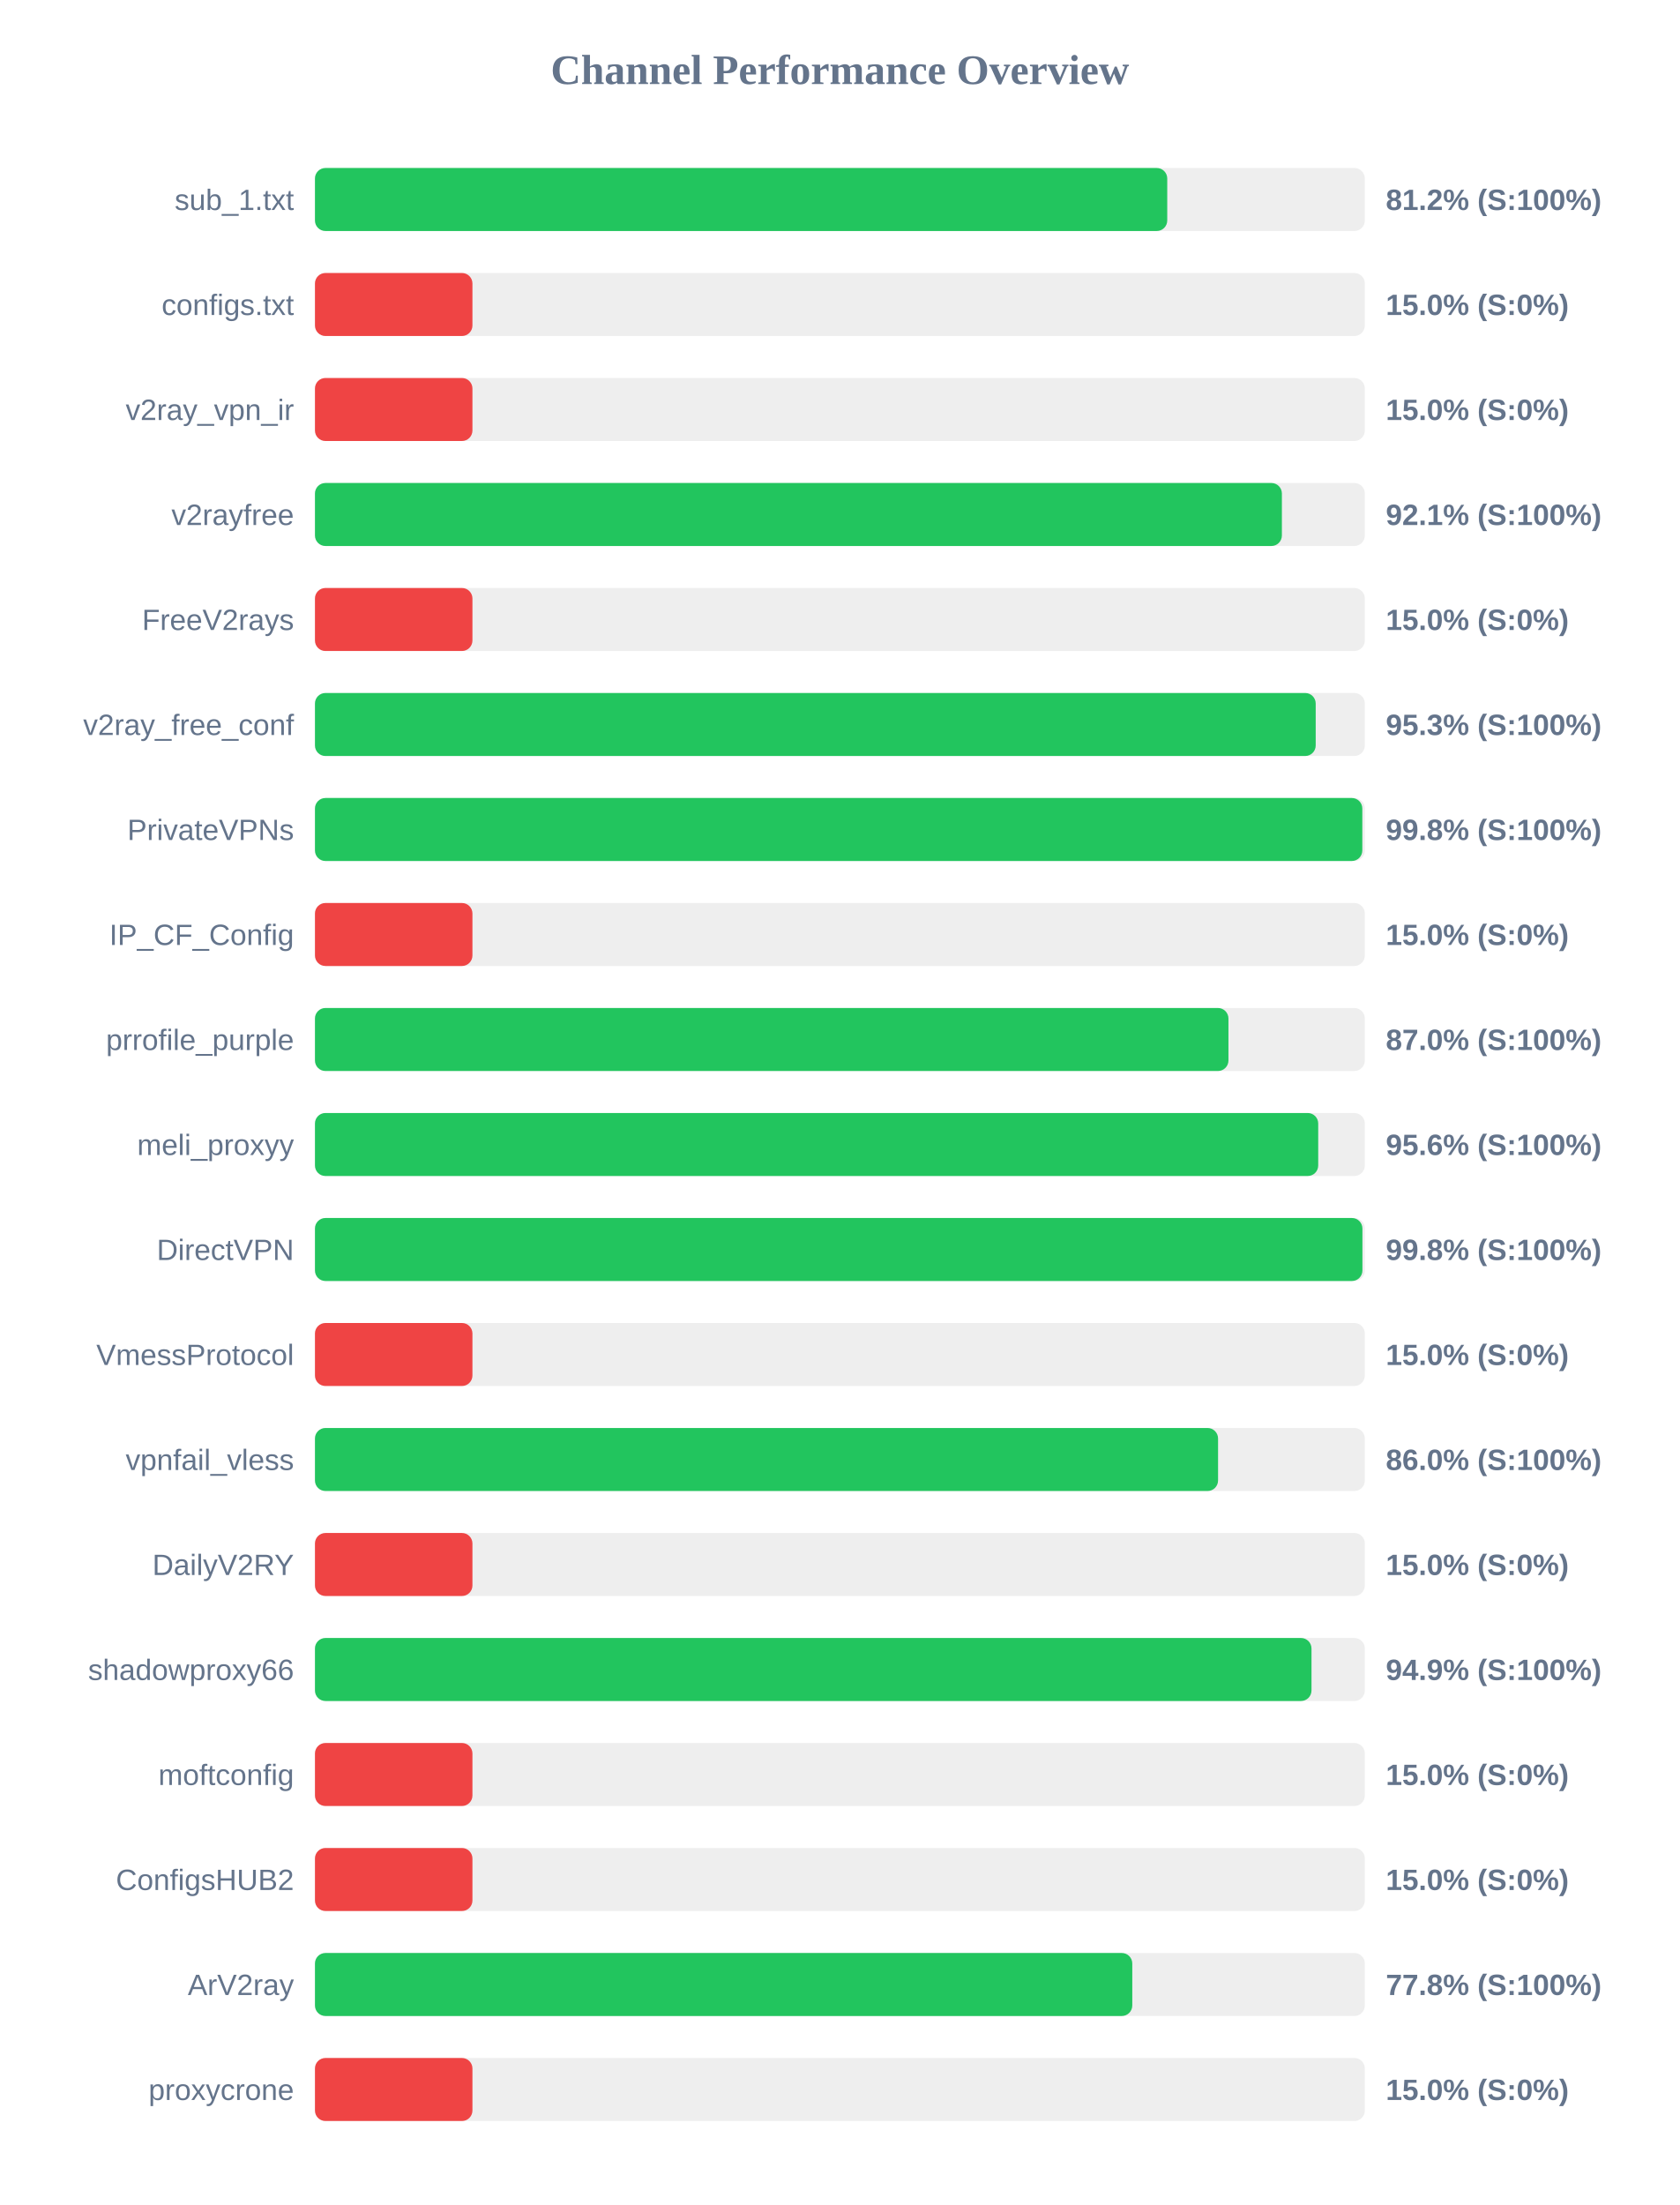
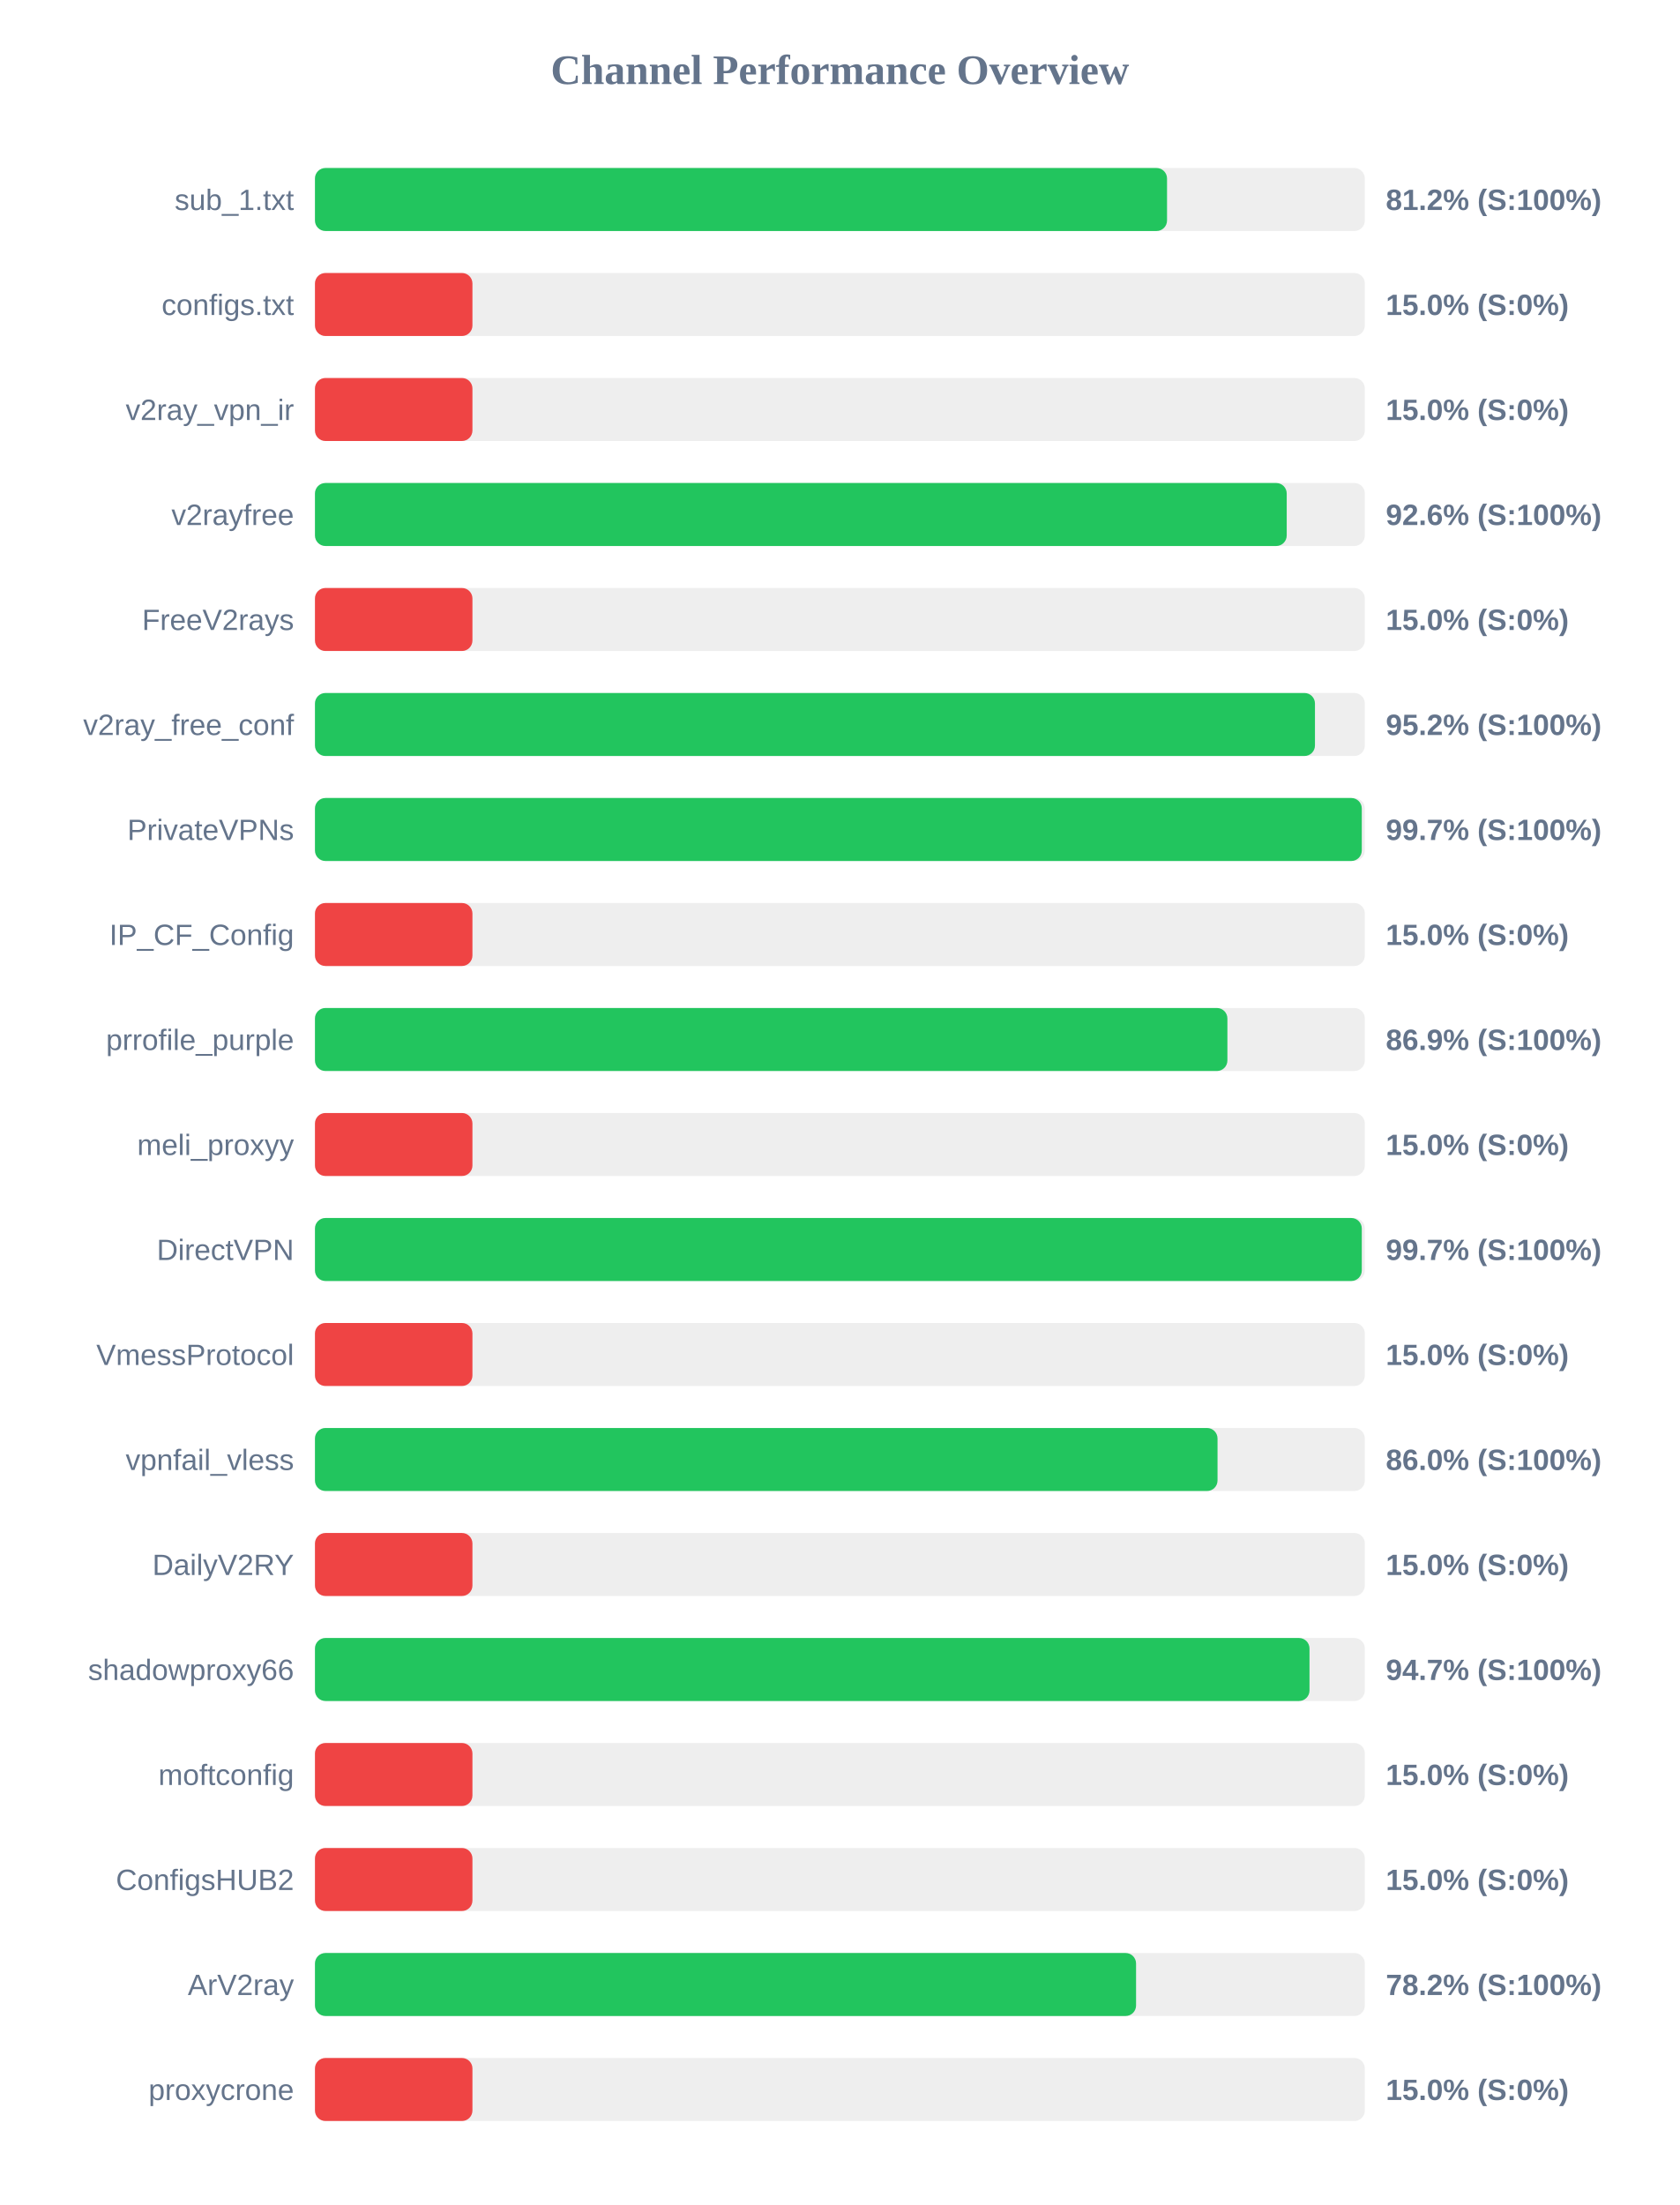
<svg xmlns="http://www.w3.org/2000/svg" width="800" height="1050" version="1.1">
  <style>
        .row { font: 14px Arial; fill: #64748b; }
        .score { font: bold 14px Arial; fill: #64748b; }
    </style>
  <text x="400" y="40" text-anchor="middle" font-size="20px" font-weight="bold" fill="#64748b">Channel Performance Overview</text>
  <rect x="150" y="80" width="500" height="30" fill="#eee" rx="5" />
-   <rect x="150" y="80" width="405.9" height="30" fill="#22c55e" rx="5" />
+   <rect x="150" y="80" width="405.8" height="30" fill="#22c55e" rx="5" />
  <text x="140" y="100" text-anchor="end" class="row">sub_1.txt</text>
  <text x="660" y="100" text-anchor="start" class="score">81.2% (S:100%)</text>
  <rect x="150" y="130" width="500" height="30" fill="#eee" rx="5" />
  <rect x="150" y="130" width="75.0" height="30" fill="#ef4444" rx="5" />
  <text x="140" y="150" text-anchor="end" class="row">configs.txt</text>
  <text x="660" y="150" text-anchor="start" class="score">15.0% (S:0%)</text>
  <rect x="150" y="180" width="500" height="30" fill="#eee" rx="5" />
  <rect x="150" y="180" width="75.0" height="30" fill="#ef4444" rx="5" />
  <text x="140" y="200" text-anchor="end" class="row">v2ray_vpn_ir</text>
  <text x="660" y="200" text-anchor="start" class="score">15.0% (S:0%)</text>
  <rect x="150" y="230" width="500" height="30" fill="#eee" rx="5" />
-   <rect x="150" y="230" width="460.5" height="30" fill="#22c55e" rx="5" />
+   <rect x="150" y="230" width="462.8" height="30" fill="#22c55e" rx="5" />
  <text x="140" y="250" text-anchor="end" class="row">v2rayfree</text>
-   <text x="660" y="250" text-anchor="start" class="score">92.1% (S:100%)</text>
+   <text x="660" y="250" text-anchor="start" class="score">92.6% (S:100%)</text>
  <rect x="150" y="280" width="500" height="30" fill="#eee" rx="5" />
  <rect x="150" y="280" width="75.0" height="30" fill="#ef4444" rx="5" />
  <text x="140" y="300" text-anchor="end" class="row">FreeV2rays</text>
  <text x="660" y="300" text-anchor="start" class="score">15.0% (S:0%)</text>
  <rect x="150" y="330" width="500" height="30" fill="#eee" rx="5" />
-   <rect x="150" y="330" width="476.6" height="30" fill="#22c55e" rx="5" />
+   <rect x="150" y="330" width="476.25" height="30" fill="#22c55e" rx="5" />
  <text x="140" y="350" text-anchor="end" class="row">v2ray_free_conf</text>
-   <text x="660" y="350" text-anchor="start" class="score">95.3% (S:100%)</text>
+   <text x="660" y="350" text-anchor="start" class="score">95.2% (S:100%)</text>
  <rect x="150" y="380" width="500" height="30" fill="#eee" rx="5" />
-   <rect x="150" y="380" width="498.8" height="30" fill="#22c55e" rx="5" />
+   <rect x="150" y="380" width="498.55" height="30" fill="#22c55e" rx="5" />
  <text x="140" y="400" text-anchor="end" class="row">PrivateVPNs</text>
-   <text x="660" y="400" text-anchor="start" class="score">99.8% (S:100%)</text>
+   <text x="660" y="400" text-anchor="start" class="score">99.7% (S:100%)</text>
  <rect x="150" y="430" width="500" height="30" fill="#eee" rx="5" />
  <rect x="150" y="430" width="75.0" height="30" fill="#ef4444" rx="5" />
  <text x="140" y="450" text-anchor="end" class="row">IP_CF_Config</text>
  <text x="660" y="450" text-anchor="start" class="score">15.0% (S:0%)</text>
  <rect x="150" y="480" width="500" height="30" fill="#eee" rx="5" />
-   <rect x="150" y="480" width="435.05" height="30" fill="#22c55e" rx="5" />
+   <rect x="150" y="480" width="434.55" height="30" fill="#22c55e" rx="5" />
  <text x="140" y="500" text-anchor="end" class="row">prrofile_purple</text>
-   <text x="660" y="500" text-anchor="start" class="score">87.0% (S:100%)</text>
+   <text x="660" y="500" text-anchor="start" class="score">86.9% (S:100%)</text>
  <rect x="150" y="530" width="500" height="30" fill="#eee" rx="5" />
-   <rect x="150" y="530" width="477.8" height="30" fill="#22c55e" rx="5" />
+   <rect x="150" y="530" width="75.0" height="30" fill="#ef4444" rx="5" />
  <text x="140" y="550" text-anchor="end" class="row">meli_proxyy</text>
-   <text x="660" y="550" text-anchor="start" class="score">95.6% (S:100%)</text>
+   <text x="660" y="550" text-anchor="start" class="score">15.0% (S:0%)</text>
  <rect x="150" y="580" width="500" height="30" fill="#eee" rx="5" />
-   <rect x="150" y="580" width="498.85" height="30" fill="#22c55e" rx="5" />
+   <rect x="150" y="580" width="498.55" height="30" fill="#22c55e" rx="5" />
  <text x="140" y="600" text-anchor="end" class="row">DirectVPN</text>
-   <text x="660" y="600" text-anchor="start" class="score">99.8% (S:100%)</text>
+   <text x="660" y="600" text-anchor="start" class="score">99.7% (S:100%)</text>
  <rect x="150" y="630" width="500" height="30" fill="#eee" rx="5" />
  <rect x="150" y="630" width="75.0" height="30" fill="#ef4444" rx="5" />
  <text x="140" y="650" text-anchor="end" class="row">VmessProtocol</text>
  <text x="660" y="650" text-anchor="start" class="score">15.0% (S:0%)</text>
  <rect x="150" y="680" width="500" height="30" fill="#eee" rx="5" />
-   <rect x="150" y="680" width="430.1" height="30" fill="#22c55e" rx="5" />
+   <rect x="150" y="680" width="429.85" height="30" fill="#22c55e" rx="5" />
  <text x="140" y="700" text-anchor="end" class="row">vpnfail_vless</text>
  <text x="660" y="700" text-anchor="start" class="score">86.0% (S:100%)</text>
  <rect x="150" y="730" width="500" height="30" fill="#eee" rx="5" />
  <rect x="150" y="730" width="75.0" height="30" fill="#ef4444" rx="5" />
  <text x="140" y="750" text-anchor="end" class="row">DailyV2RY</text>
  <text x="660" y="750" text-anchor="start" class="score">15.0% (S:0%)</text>
  <rect x="150" y="780" width="500" height="30" fill="#eee" rx="5" />
-   <rect x="150" y="780" width="474.6" height="30" fill="#22c55e" rx="5" />
+   <rect x="150" y="780" width="473.65" height="30" fill="#22c55e" rx="5" />
  <text x="140" y="800" text-anchor="end" class="row">shadowproxy66</text>
-   <text x="660" y="800" text-anchor="start" class="score">94.9% (S:100%)</text>
+   <text x="660" y="800" text-anchor="start" class="score">94.7% (S:100%)</text>
  <rect x="150" y="830" width="500" height="30" fill="#eee" rx="5" />
  <rect x="150" y="830" width="75.0" height="30" fill="#ef4444" rx="5" />
  <text x="140" y="850" text-anchor="end" class="row">moftconfig</text>
  <text x="660" y="850" text-anchor="start" class="score">15.0% (S:0%)</text>
  <rect x="150" y="880" width="500" height="30" fill="#eee" rx="5" />
  <rect x="150" y="880" width="75.0" height="30" fill="#ef4444" rx="5" />
  <text x="140" y="900" text-anchor="end" class="row">ConfigsHUB2</text>
  <text x="660" y="900" text-anchor="start" class="score">15.0% (S:0%)</text>
  <rect x="150" y="930" width="500" height="30" fill="#eee" rx="5" />
-   <rect x="150" y="930" width="389.25" height="30" fill="#22c55e" rx="5" />
+   <rect x="150" y="930" width="391.05" height="30" fill="#22c55e" rx="5" />
  <text x="140" y="950" text-anchor="end" class="row">ArV2ray</text>
-   <text x="660" y="950" text-anchor="start" class="score">77.8% (S:100%)</text>
+   <text x="660" y="950" text-anchor="start" class="score">78.2% (S:100%)</text>
  <rect x="150" y="980" width="500" height="30" fill="#eee" rx="5" />
  <rect x="150" y="980" width="75.0" height="30" fill="#ef4444" rx="5" />
  <text x="140" y="1000" text-anchor="end" class="row">proxycrone</text>
  <text x="660" y="1000" text-anchor="start" class="score">15.0% (S:0%)</text>
</svg>
